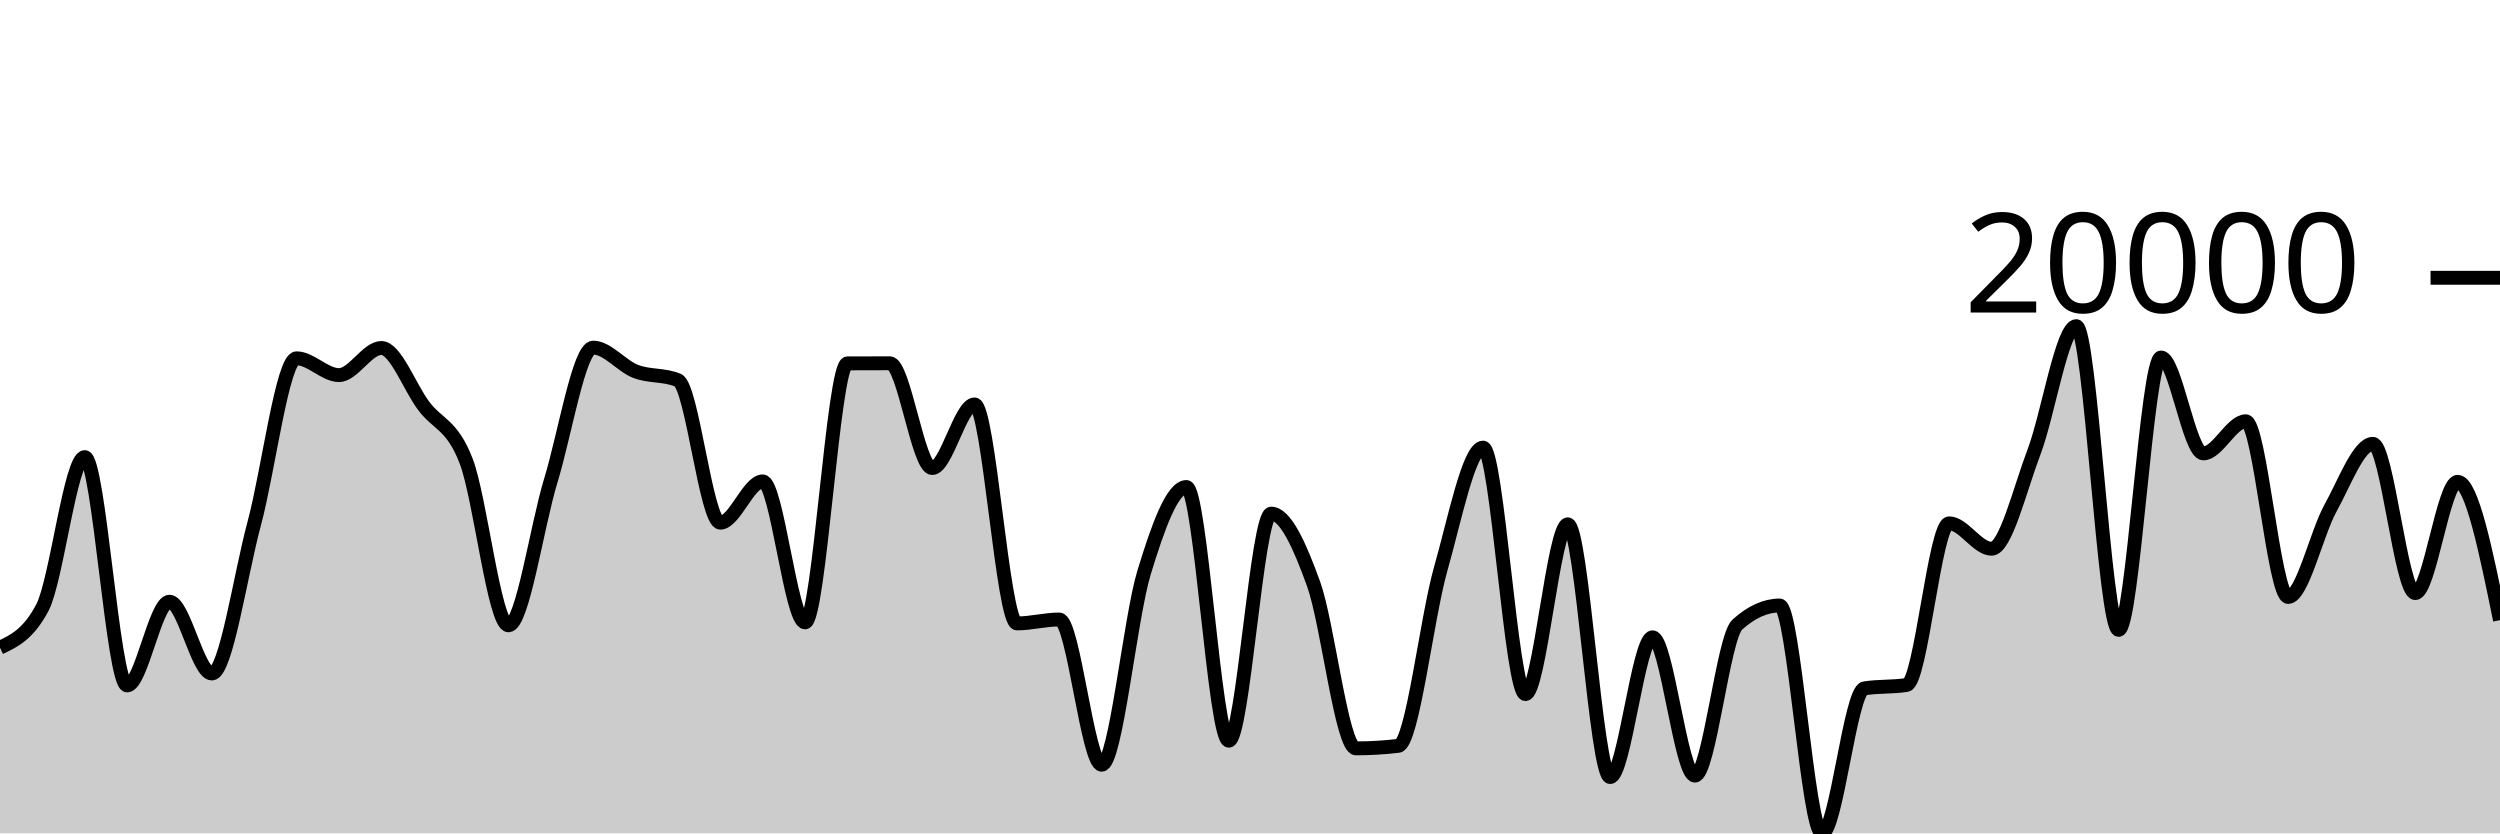
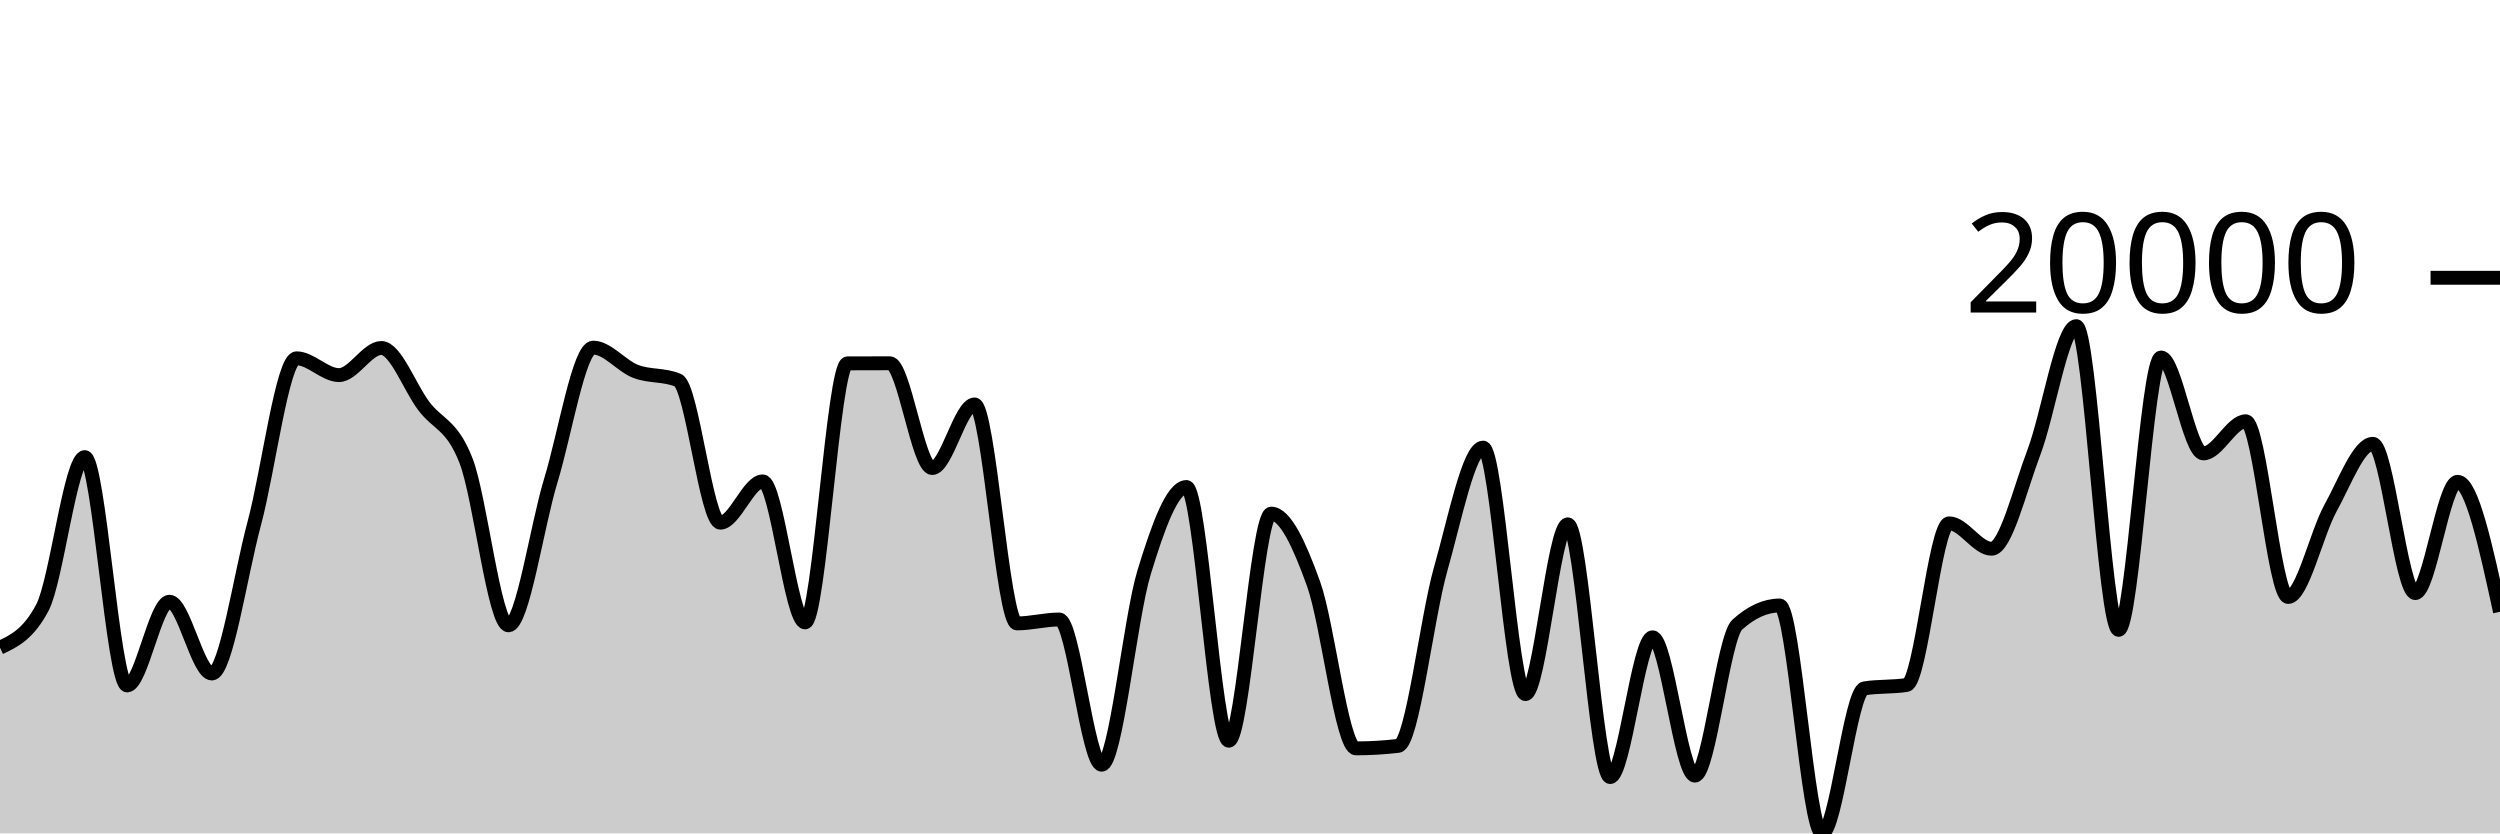
<svg xmlns="http://www.w3.org/2000/svg" viewBox="0 0 180 60">
  <g transform="translate(0,20)">
-     <path class="area" fill="rgba(0, 0, 0, 0.2)" d="M0,26.631C1.017,26.151,2.034,25.671,3.051,23.75C4.068,21.829,5.085,12.912,6.102,12.912C7.119,12.912,8.136,29.351,9.153,29.351C10.169,29.351,11.186,23.325,12.203,23.325C13.22,23.325,14.237,28.492,15.254,28.492C16.271,28.492,17.288,21.474,18.305,17.692C19.322,13.91,20.339,5.799,21.356,5.799C22.373,5.799,23.39,7.008,24.407,7.008C25.424,7.008,26.441,5.055,27.458,5.055C28.475,5.055,29.492,7.872,30.508,9.227C31.525,10.582,32.542,10.552,33.559,13.184C34.576,15.816,35.593,25.022,36.61,25.022C37.627,25.022,38.644,17.92,39.661,14.588C40.678,11.256,41.695,5.03,42.712,5.03C43.729,5.03,44.746,6.347,45.763,6.739C46.78,7.13,47.797,6.951,48.814,7.376C49.831,7.801,50.847,17.632,51.864,17.632C52.881,17.632,53.898,14.66,54.915,14.66C55.932,14.66,56.949,24.811,57.966,24.811C58.983,24.811,60,6.168,61.017,6.163C62.034,6.158,63.051,6.155,64.068,6.155C65.085,6.155,66.102,13.699,67.119,13.699C68.136,13.699,69.153,9.12,70.169,9.12C71.186,9.12,72.203,24.885,73.22,24.885C74.237,24.885,75.254,24.604,76.271,24.604C77.288,24.604,78.305,35.06,79.322,35.06C80.339,35.06,81.356,24.549,82.373,21.217C83.39,17.884,84.407,15.065,85.424,15.065C86.441,15.065,87.458,33.33,88.475,33.33C89.492,33.33,90.508,16.981,91.525,16.981C92.542,16.981,93.559,19.219,94.576,22.036C95.593,24.853,96.61,33.882,97.627,33.882C98.644,33.882,99.661,33.822,100.678,33.702C101.695,33.582,102.712,24.547,103.729,20.968C104.746,17.389,105.763,12.228,106.78,12.228C107.797,12.228,108.814,29.974,109.831,29.974C110.847,29.974,111.864,17.753,112.881,17.753C113.898,17.753,114.915,35.948,115.932,35.948C116.949,35.948,117.966,25.886,118.983,25.886C120,25.886,121.017,35.845,122.034,35.845C123.051,35.845,124.068,25.892,125.085,24.973C126.102,24.055,127.119,23.596,128.136,23.596C129.153,23.596,130.169,40,131.186,40C132.203,40,133.22,29.727,134.237,29.563C135.254,29.398,136.271,29.48,137.288,29.316C138.305,29.152,139.322,17.68,140.339,17.68C141.356,17.68,142.373,19.51,143.39,19.51C144.407,19.51,145.424,15.235,146.441,12.563C147.458,9.892,148.475,3.482,149.492,3.482C150.508,3.482,151.525,25.35,152.542,25.35C153.559,25.35,154.576,5.74,155.593,5.74C156.61,5.74,157.627,12.644,158.644,12.644C159.661,12.644,160.678,10.331,161.695,10.331C162.712,10.331,163.729,22.981,164.746,22.981C165.763,22.981,166.78,18.419,167.797,16.581C168.814,14.744,169.831,11.955,170.847,11.955C171.864,11.955,172.881,22.702,173.898,22.702C174.915,22.702,175.932,14.691,176.949,14.691C177.966,14.691,178.983,19.671,180,24.651L180,40C178.983,40,177.966,40,176.949,40C175.932,40,174.915,40,173.898,40C172.881,40,171.864,40,170.847,40C169.831,40,168.814,40,167.797,40C166.78,40,165.763,40,164.746,40C163.729,40,162.712,40,161.695,40C160.678,40,159.661,40,158.644,40C157.627,40,156.61,40,155.593,40C154.576,40,153.559,40,152.542,40C151.525,40,150.508,40,149.492,40C148.475,40,147.458,40,146.441,40C145.424,40,144.407,40,143.39,40C142.373,40,141.356,40,140.339,40C139.322,40,138.305,40,137.288,40C136.271,40,135.254,40,134.237,40C133.22,40,132.203,40,131.186,40C130.169,40,129.153,40,128.136,40C127.119,40,126.102,40,125.085,40C124.068,40,123.051,40,122.034,40C121.017,40,120,40,118.983,40C117.966,40,116.949,40,115.932,40C114.915,40,113.898,40,112.881,40C111.864,40,110.847,40,109.831,40C108.814,40,107.797,40,106.78,40C105.763,40,104.746,40,103.729,40C102.712,40,101.695,40,100.678,40C99.661,40,98.644,40,97.627,40C96.61,40,95.593,40,94.576,40C93.559,40,92.542,40,91.525,40C90.508,40,89.492,40,88.475,40C87.458,40,86.441,40,85.424,40C84.407,40,83.39,40,82.373,40C81.356,40,80.339,40,79.322,40C78.305,40,77.288,40,76.271,40C75.254,40,74.237,40,73.22,40C72.203,40,71.186,40,70.169,40C69.153,40,68.136,40,67.119,40C66.102,40,65.085,40,64.068,40C63.051,40,62.034,40,61.017,40C60,40,58.983,40,57.966,40C56.949,40,55.932,40,54.915,40C53.898,40,52.881,40,51.864,40C50.847,40,49.831,40,48.814,40C47.797,40,46.78,40,45.763,40C44.746,40,43.729,40,42.712,40C41.695,40,40.678,40,39.661,40C38.644,40,37.627,40,36.61,40C35.593,40,34.576,40,33.559,40C32.542,40,31.525,40,30.508,40C29.492,40,28.475,40,27.458,40C26.441,40,25.424,40,24.407,40C23.39,40,22.373,40,21.356,40C20.339,40,19.322,40,18.305,40C17.288,40,16.271,40,15.254,40C14.237,40,13.22,40,12.203,40C11.186,40,10.169,40,9.153,40C8.136,40,7.119,40,6.102,40C5.085,40,4.068,40,3.051,40C2.034,40,1.017,40,0,40Z" />
-     <path class="line" stroke="black" fill="none" d="M0,26.631C1.017,26.151,2.034,25.671,3.051,23.75C4.068,21.829,5.085,12.912,6.102,12.912C7.119,12.912,8.136,29.351,9.153,29.351C10.169,29.351,11.186,23.325,12.203,23.325C13.22,23.325,14.237,28.492,15.254,28.492C16.271,28.492,17.288,21.474,18.305,17.692C19.322,13.91,20.339,5.799,21.356,5.799C22.373,5.799,23.39,7.008,24.407,7.008C25.424,7.008,26.441,5.055,27.458,5.055C28.475,5.055,29.492,7.872,30.508,9.227C31.525,10.582,32.542,10.552,33.559,13.184C34.576,15.816,35.593,25.022,36.61,25.022C37.627,25.022,38.644,17.92,39.661,14.588C40.678,11.256,41.695,5.03,42.712,5.03C43.729,5.03,44.746,6.347,45.763,6.739C46.78,7.13,47.797,6.951,48.814,7.376C49.831,7.801,50.847,17.632,51.864,17.632C52.881,17.632,53.898,14.66,54.915,14.66C55.932,14.66,56.949,24.811,57.966,24.811C58.983,24.811,60,6.168,61.017,6.163C62.034,6.158,63.051,6.155,64.068,6.155C65.085,6.155,66.102,13.699,67.119,13.699C68.136,13.699,69.153,9.12,70.169,9.12C71.186,9.12,72.203,24.885,73.22,24.885C74.237,24.885,75.254,24.604,76.271,24.604C77.288,24.604,78.305,35.06,79.322,35.06C80.339,35.06,81.356,24.549,82.373,21.217C83.39,17.884,84.407,15.065,85.424,15.065C86.441,15.065,87.458,33.33,88.475,33.33C89.492,33.33,90.508,16.981,91.525,16.981C92.542,16.981,93.559,19.219,94.576,22.036C95.593,24.853,96.61,33.882,97.627,33.882C98.644,33.882,99.661,33.822,100.678,33.702C101.695,33.582,102.712,24.547,103.729,20.968C104.746,17.389,105.763,12.228,106.78,12.228C107.797,12.228,108.814,29.974,109.831,29.974C110.847,29.974,111.864,17.753,112.881,17.753C113.898,17.753,114.915,35.948,115.932,35.948C116.949,35.948,117.966,25.886,118.983,25.886C120,25.886,121.017,35.845,122.034,35.845C123.051,35.845,124.068,25.892,125.085,24.973C126.102,24.055,127.119,23.596,128.136,23.596C129.153,23.596,130.169,40,131.186,40C132.203,40,133.22,29.727,134.237,29.563C135.254,29.398,136.271,29.48,137.288,29.316C138.305,29.152,139.322,17.68,140.339,17.68C141.356,17.68,142.373,19.51,143.39,19.51C144.407,19.51,145.424,15.235,146.441,12.563C147.458,9.892,148.475,3.482,149.492,3.482C150.508,3.482,151.525,25.35,152.542,25.35C153.559,25.35,154.576,5.74,155.593,5.74C156.61,5.74,157.627,12.644,158.644,12.644C159.661,12.644,160.678,10.331,161.695,10.331C162.712,10.331,163.729,22.981,164.746,22.981C165.763,22.981,166.78,18.419,167.797,16.581C168.814,14.744,169.831,11.955,170.847,11.955C171.864,11.955,172.881,22.702,173.898,22.702C174.915,22.702,175.932,14.691,176.949,14.691C177.966,14.691,178.983,19.671,180,24.651" />
+     <path class="area" fill="rgba(0, 0, 0, 0.2)" d="M0,26.631C1.017,26.151,2.034,25.671,3.051,23.75C4.068,21.829,5.085,12.912,6.102,12.912C7.119,12.912,8.136,29.351,9.153,29.351C10.169,29.351,11.186,23.325,12.203,23.325C13.22,23.325,14.237,28.492,15.254,28.492C16.271,28.492,17.288,21.474,18.305,17.692C19.322,13.91,20.339,5.799,21.356,5.799C22.373,5.799,23.39,7.008,24.407,7.008C25.424,7.008,26.441,5.055,27.458,5.055C28.475,5.055,29.492,7.872,30.508,9.227C31.525,10.582,32.542,10.552,33.559,13.184C34.576,15.816,35.593,25.022,36.61,25.022C37.627,25.022,38.644,17.92,39.661,14.588C40.678,11.256,41.695,5.03,42.712,5.03C43.729,5.03,44.746,6.347,45.763,6.739C46.78,7.13,47.797,6.951,48.814,7.376C49.831,7.801,50.847,17.632,51.864,17.632C52.881,17.632,53.898,14.66,54.915,14.66C55.932,14.66,56.949,24.811,57.966,24.811C58.983,24.811,60,6.168,61.017,6.163C62.034,6.158,63.051,6.155,64.068,6.155C65.085,6.155,66.102,13.699,67.119,13.699C68.136,13.699,69.153,9.12,70.169,9.12C71.186,9.12,72.203,24.885,73.22,24.885C74.237,24.885,75.254,24.604,76.271,24.604C77.288,24.604,78.305,35.06,79.322,35.06C80.339,35.06,81.356,24.549,82.373,21.217C83.39,17.884,84.407,15.065,85.424,15.065C86.441,15.065,87.458,33.33,88.475,33.33C89.492,33.33,90.508,16.981,91.525,16.981C92.542,16.981,93.559,19.219,94.576,22.036C95.593,24.853,96.61,33.882,97.627,33.882C98.644,33.882,99.661,33.822,100.678,33.702C101.695,33.582,102.712,24.547,103.729,20.968C104.746,17.389,105.763,12.228,106.78,12.228C107.797,12.228,108.814,29.974,109.831,29.974C110.847,29.974,111.864,17.753,112.881,17.753C113.898,17.753,114.915,35.948,115.932,35.948C116.949,35.948,117.966,25.886,118.983,25.886C120,25.886,121.017,35.845,122.034,35.845C123.051,35.845,124.068,25.892,125.085,24.973C126.102,24.055,127.119,23.596,128.136,23.596C129.153,23.596,130.169,40,131.186,40C132.203,40,133.22,29.727,134.237,29.563C135.254,29.398,136.271,29.48,137.288,29.316C138.305,29.152,139.322,17.68,140.339,17.68C141.356,17.68,142.373,19.51,143.39,19.51C144.407,19.51,145.424,15.235,146.441,12.563C147.458,9.892,148.475,3.482,149.492,3.482C150.508,3.482,151.525,25.35,152.542,25.35C153.559,25.35,154.576,5.74,155.593,5.74C156.61,5.74,157.627,12.644,158.644,12.644C159.661,12.644,160.678,10.331,161.695,10.331C162.712,10.331,163.729,22.981,164.746,22.981C165.763,22.981,166.78,18.419,167.797,16.581C168.814,14.744,169.831,11.955,170.847,11.955C171.864,11.955,172.881,22.702,173.898,22.702C174.915,22.702,175.932,14.691,176.949,14.691C177.966,14.691,178.983,19.37,180,24.049L180,40C178.983,40,177.966,40,176.949,40C175.932,40,174.915,40,173.898,40C172.881,40,171.864,40,170.847,40C169.831,40,168.814,40,167.797,40C166.78,40,165.763,40,164.746,40C163.729,40,162.712,40,161.695,40C160.678,40,159.661,40,158.644,40C157.627,40,156.61,40,155.593,40C154.576,40,153.559,40,152.542,40C151.525,40,150.508,40,149.492,40C148.475,40,147.458,40,146.441,40C145.424,40,144.407,40,143.39,40C142.373,40,141.356,40,140.339,40C139.322,40,138.305,40,137.288,40C136.271,40,135.254,40,134.237,40C133.22,40,132.203,40,131.186,40C130.169,40,129.153,40,128.136,40C127.119,40,126.102,40,125.085,40C124.068,40,123.051,40,122.034,40C121.017,40,120,40,118.983,40C117.966,40,116.949,40,115.932,40C114.915,40,113.898,40,112.881,40C111.864,40,110.847,40,109.831,40C108.814,40,107.797,40,106.78,40C105.763,40,104.746,40,103.729,40C102.712,40,101.695,40,100.678,40C99.661,40,98.644,40,97.627,40C96.61,40,95.593,40,94.576,40C93.559,40,92.542,40,91.525,40C90.508,40,89.492,40,88.475,40C87.458,40,86.441,40,85.424,40C84.407,40,83.39,40,82.373,40C81.356,40,80.339,40,79.322,40C78.305,40,77.288,40,76.271,40C75.254,40,74.237,40,73.22,40C72.203,40,71.186,40,70.169,40C69.153,40,68.136,40,67.119,40C66.102,40,65.085,40,64.068,40C63.051,40,62.034,40,61.017,40C60,40,58.983,40,57.966,40C56.949,40,55.932,40,54.915,40C53.898,40,52.881,40,51.864,40C50.847,40,49.831,40,48.814,40C47.797,40,46.78,40,45.763,40C44.746,40,43.729,40,42.712,40C41.695,40,40.678,40,39.661,40C38.644,40,37.627,40,36.61,40C35.593,40,34.576,40,33.559,40C32.542,40,31.525,40,30.508,40C29.492,40,28.475,40,27.458,40C26.441,40,25.424,40,24.407,40C23.39,40,22.373,40,21.356,40C20.339,40,19.322,40,18.305,40C17.288,40,16.271,40,15.254,40C14.237,40,13.22,40,12.203,40C11.186,40,10.169,40,9.153,40C8.136,40,7.119,40,6.102,40C5.085,40,4.068,40,3.051,40C2.034,40,1.017,40,0,40Z" />
+     <path class="line" stroke="black" fill="none" d="M0,26.631C1.017,26.151,2.034,25.671,3.051,23.75C4.068,21.829,5.085,12.912,6.102,12.912C7.119,12.912,8.136,29.351,9.153,29.351C10.169,29.351,11.186,23.325,12.203,23.325C13.22,23.325,14.237,28.492,15.254,28.492C16.271,28.492,17.288,21.474,18.305,17.692C19.322,13.91,20.339,5.799,21.356,5.799C22.373,5.799,23.39,7.008,24.407,7.008C25.424,7.008,26.441,5.055,27.458,5.055C28.475,5.055,29.492,7.872,30.508,9.227C31.525,10.582,32.542,10.552,33.559,13.184C34.576,15.816,35.593,25.022,36.61,25.022C37.627,25.022,38.644,17.92,39.661,14.588C40.678,11.256,41.695,5.03,42.712,5.03C43.729,5.03,44.746,6.347,45.763,6.739C46.78,7.13,47.797,6.951,48.814,7.376C49.831,7.801,50.847,17.632,51.864,17.632C52.881,17.632,53.898,14.66,54.915,14.66C55.932,14.66,56.949,24.811,57.966,24.811C58.983,24.811,60,6.168,61.017,6.163C62.034,6.158,63.051,6.155,64.068,6.155C65.085,6.155,66.102,13.699,67.119,13.699C68.136,13.699,69.153,9.12,70.169,9.12C71.186,9.12,72.203,24.885,73.22,24.885C74.237,24.885,75.254,24.604,76.271,24.604C77.288,24.604,78.305,35.06,79.322,35.06C80.339,35.06,81.356,24.549,82.373,21.217C83.39,17.884,84.407,15.065,85.424,15.065C86.441,15.065,87.458,33.33,88.475,33.33C89.492,33.33,90.508,16.981,91.525,16.981C92.542,16.981,93.559,19.219,94.576,22.036C95.593,24.853,96.61,33.882,97.627,33.882C98.644,33.882,99.661,33.822,100.678,33.702C101.695,33.582,102.712,24.547,103.729,20.968C104.746,17.389,105.763,12.228,106.78,12.228C107.797,12.228,108.814,29.974,109.831,29.974C110.847,29.974,111.864,17.753,112.881,17.753C113.898,17.753,114.915,35.948,115.932,35.948C116.949,35.948,117.966,25.886,118.983,25.886C120,25.886,121.017,35.845,122.034,35.845C123.051,35.845,124.068,25.892,125.085,24.973C126.102,24.055,127.119,23.596,128.136,23.596C129.153,23.596,130.169,40,131.186,40C132.203,40,133.22,29.727,134.237,29.563C135.254,29.398,136.271,29.48,137.288,29.316C138.305,29.152,139.322,17.68,140.339,17.68C141.356,17.68,142.373,19.51,143.39,19.51C144.407,19.51,145.424,15.235,146.441,12.563C147.458,9.892,148.475,3.482,149.492,3.482C150.508,3.482,151.525,25.35,152.542,25.35C153.559,25.35,154.576,5.74,155.593,5.74C156.61,5.74,157.627,12.644,158.644,12.644C159.661,12.644,160.678,10.331,161.695,10.331C162.712,10.331,163.729,22.981,164.746,22.981C165.763,22.981,166.78,18.419,167.797,16.581C168.814,14.744,169.831,11.955,170.847,11.955C171.864,11.955,172.881,22.702,173.898,22.702C174.915,22.702,175.932,14.691,176.949,14.691C177.966,14.691,178.983,19.37,180,24.049" />
    <path class="axis-ceiling" stroke-width="1" stroke="black" fill="none" d="M175,0L180,0" />
    <text class="axis-ceiling-label" font-family="sans-serif" text-anchor="end" font-size="10px" x="170" y="2.5">20000</text>
  </g>
</svg>
